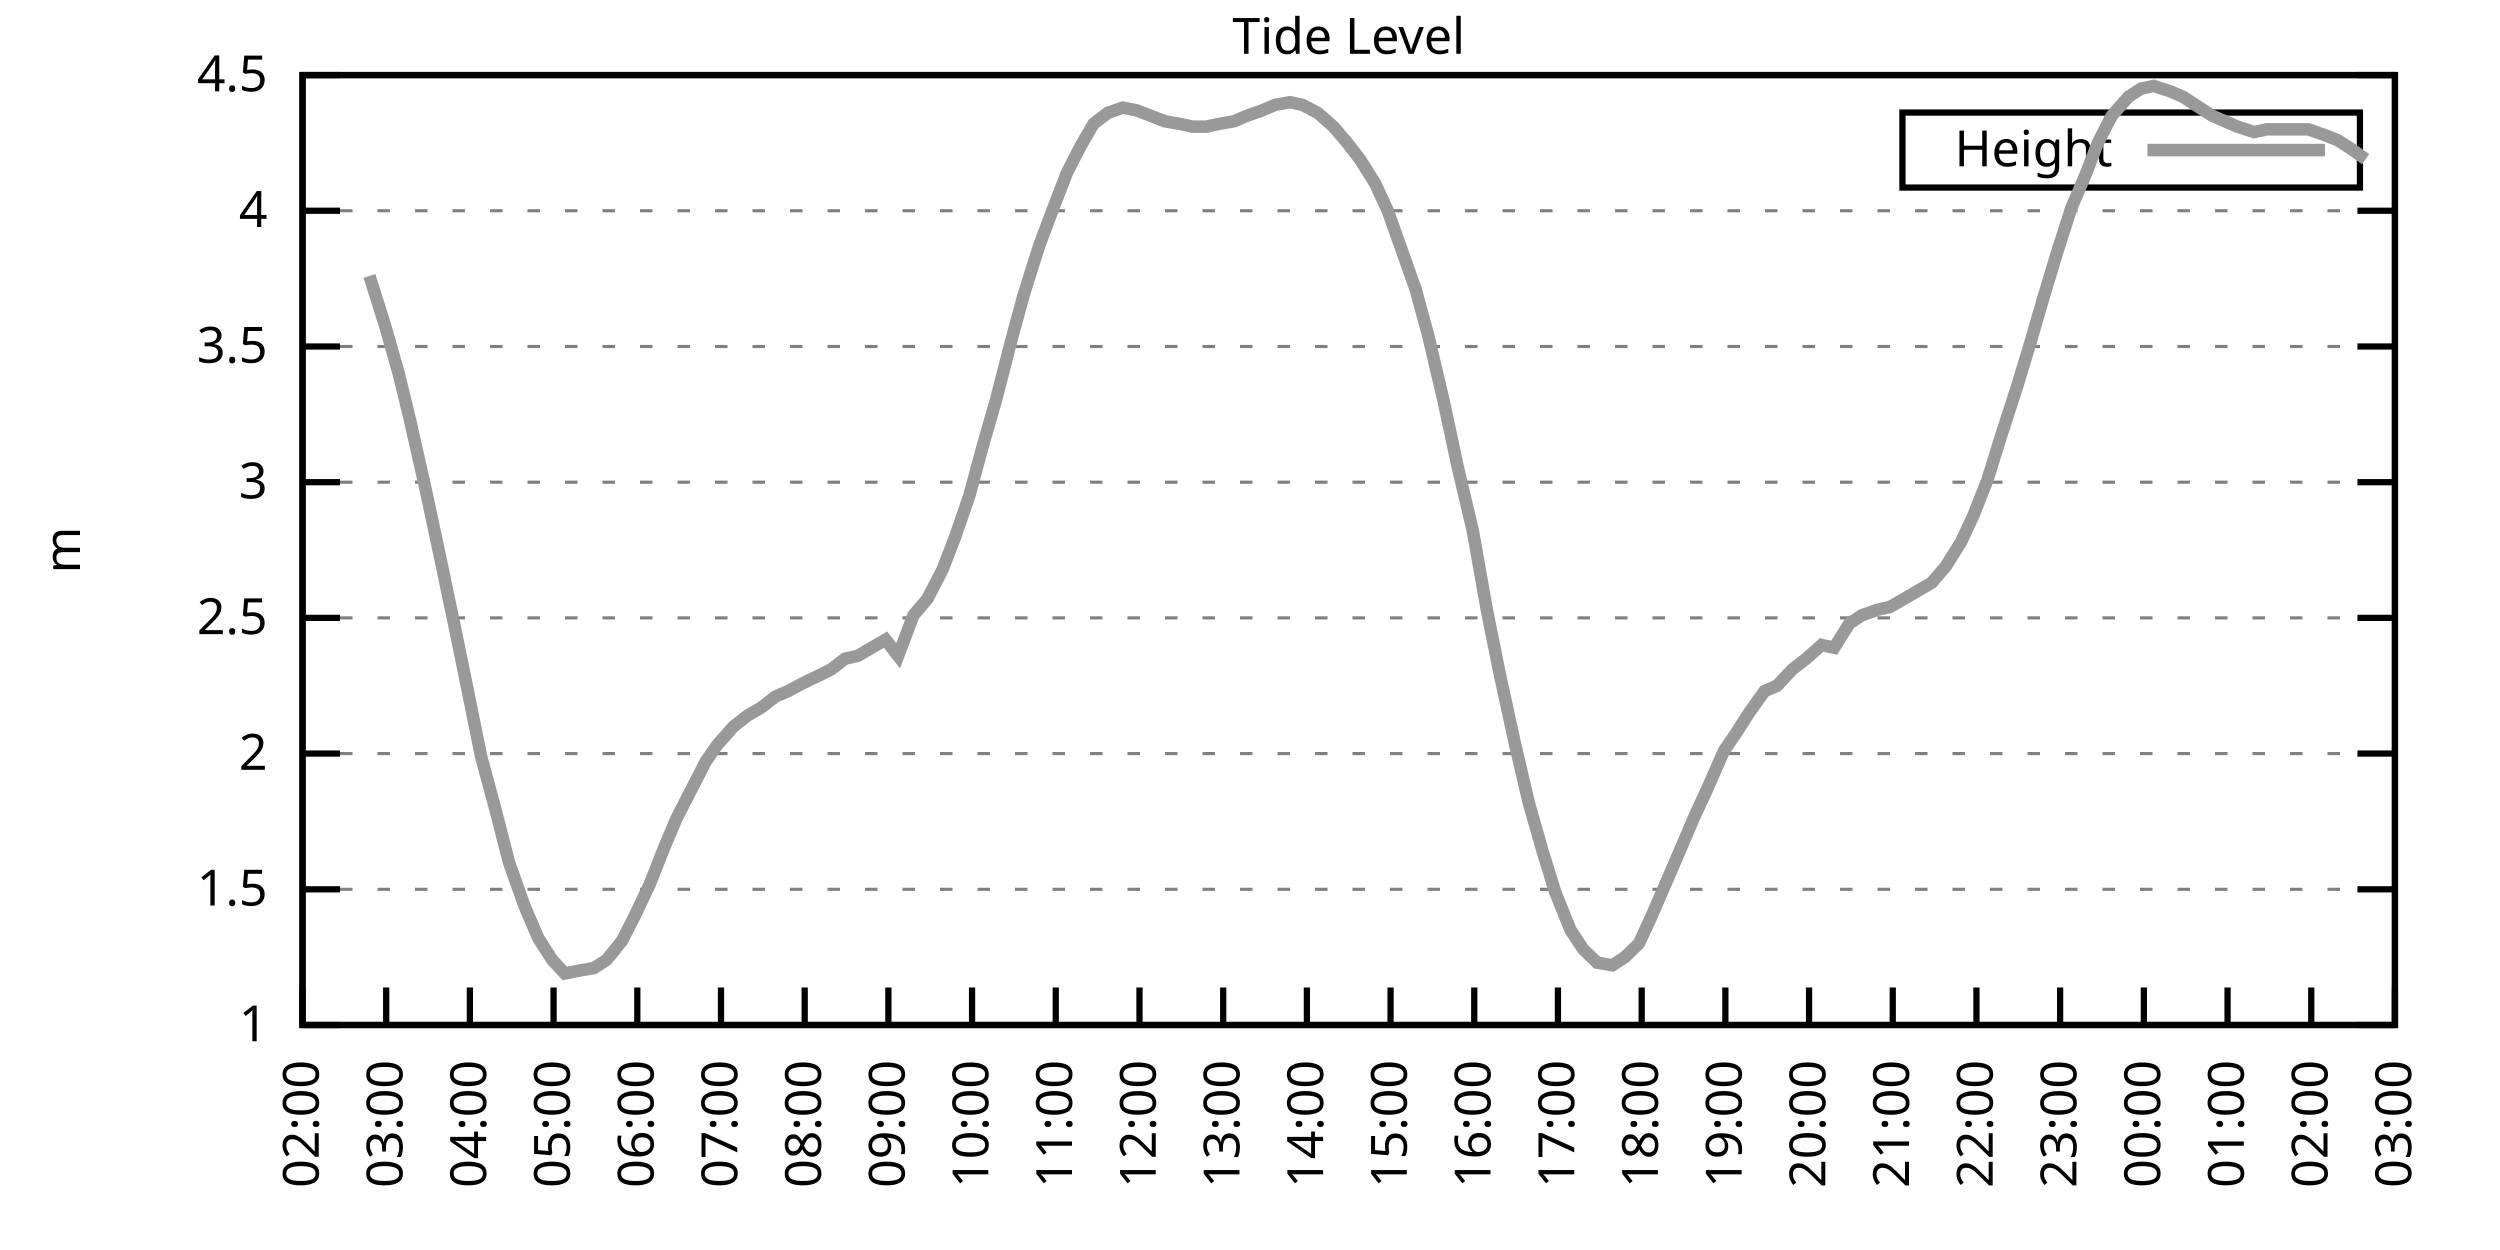
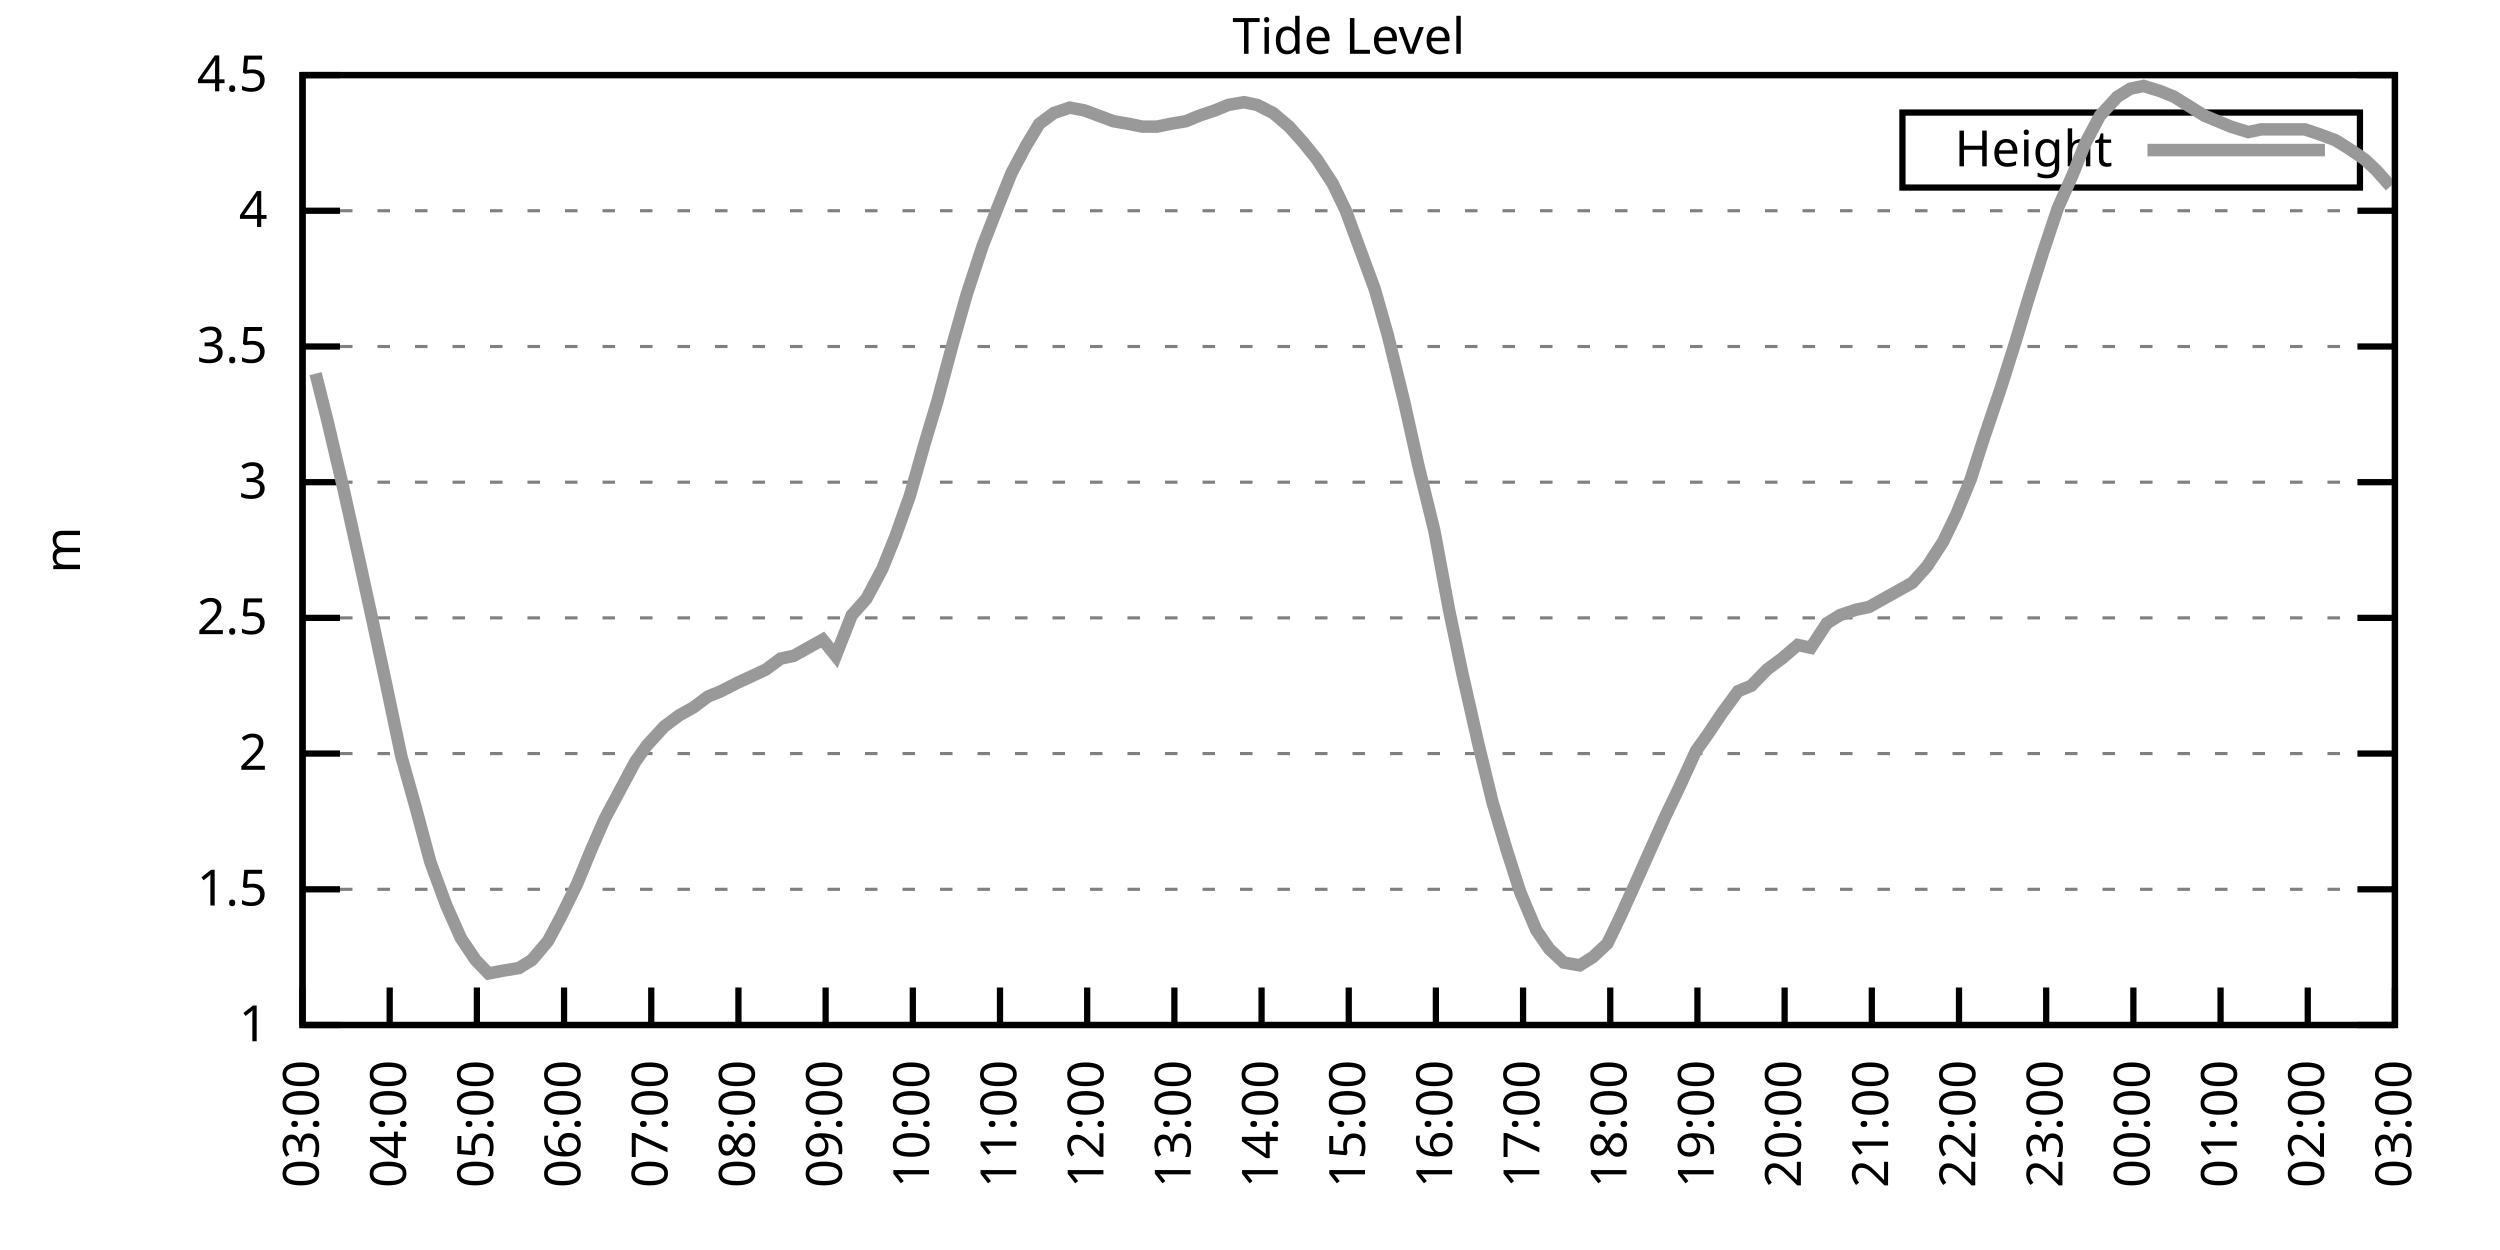
<svg xmlns="http://www.w3.org/2000/svg" xmlns:xlink="http://www.w3.org/1999/xlink" width="400" height="200" viewBox="0 0 400 200">
  <g id="gnuplot_canvas">
    <rect x="0" y="0" width="400" height="200" fill="none" />
    <defs>
      <circle id="gpDot" r="0.5" stroke-width="0.5" stroke="currentColor" />
      <path id="gpPt0" stroke-width="0.333" stroke="currentColor" d="M-1,0 h2 M0,-1 v2" />
      <path id="gpPt1" stroke-width="0.333" stroke="currentColor" d="M-1,-1 L1,1 M1,-1 L-1,1" />
      <path id="gpPt2" stroke-width="0.333" stroke="currentColor" d="M-1,0 L1,0 M0,-1 L0,1 M-1,-1 L1,1 M-1,1 L1,-1" />
      <rect id="gpPt3" stroke-width="0.333" stroke="currentColor" x="-1" y="-1" width="2" height="2" />
      <rect id="gpPt4" stroke-width="0.333" stroke="currentColor" fill="currentColor" x="-1" y="-1" width="2" height="2" />
      <circle id="gpPt5" stroke-width="0.333" stroke="currentColor" cx="0" cy="0" r="1" />
      <use xlink:href="#gpPt5" id="gpPt6" fill="currentColor" stroke="none" />
      <path id="gpPt7" stroke-width="0.333" stroke="currentColor" d="M0,-1.33 L-1.33,0.67 L1.33,0.67 z" />
      <use xlink:href="#gpPt7" id="gpPt8" fill="currentColor" stroke="none" />
      <use xlink:href="#gpPt7" id="gpPt9" stroke="currentColor" transform="rotate(180)" />
      <use xlink:href="#gpPt9" id="gpPt10" fill="currentColor" stroke="none" />
      <use xlink:href="#gpPt3" id="gpPt11" stroke="currentColor" transform="rotate(45)" />
      <use xlink:href="#gpPt11" id="gpPt12" fill="currentColor" stroke="none" />
      <path id="gpPt13" stroke-width="0.333" stroke="currentColor" d="M0,1.330 L1.265,0.411 L0.782,-1.067 L-0.782,-1.076 L-1.265,0.411 z" />
      <use xlink:href="#gpPt13" id="gpPt14" fill="currentColor" stroke="none" />
      <filter id="textbox" filterUnits="objectBoundingBox" x="0" y="0" height="1" width="1">
        <feFlood flood-color="white" flood-opacity="1" result="bgnd" />
        <feComposite in="SourceGraphic" in2="bgnd" operator="atop" />
      </filter>
      <filter id="greybox" filterUnits="objectBoundingBox" x="0" y="0" height="1" width="1">
        <feFlood flood-color="lightgrey" flood-opacity="1" result="grey" />
        <feComposite in="SourceGraphic" in2="grey" operator="atop" />
      </filter>
    </defs>
    <g fill="none" color="white" stroke="currentColor" stroke-width="1.00" stroke-linecap="butt" stroke-linejoin="miter">
</g>
    <g fill="none" color="black" stroke="currentColor" stroke-width="1.00" stroke-linecap="butt" stroke-linejoin="miter">
      <g stroke="none" shape-rendering="crispEdges">
        <polygon fill="rgb(255, 255, 255)" points="48.40,164.00 383.18,164.00 383.18,12.02 48.40,12.02 " />
      </g>
    </g>
    <g fill="none" color="black" stroke="currentColor" stroke-width="1.00" stroke-linecap="butt" stroke-linejoin="miter">
</g>
    <g fill="none" color="black" stroke="black" stroke-width="0.50" stroke-linecap="butt" stroke-linejoin="miter">
</g>
    <g fill="none" color="gray" stroke="currentColor" stroke-width="0.50" stroke-linecap="butt" stroke-linejoin="miter">
      <path stroke="gray" stroke-dasharray="2,4" class="gridline" d="M48.40,164.00 L383.19,164.00  " />
    </g>
    <g fill="none" color="gray" stroke="gray" stroke-width="1.00" stroke-linecap="butt" stroke-linejoin="miter">
</g>
    <g fill="none" color="black" stroke="currentColor" stroke-width="1.00" stroke-linecap="butt" stroke-linejoin="miter">
      <path stroke="black" d="M48.40,164.00 L54.40,164.00 M383.19,164.00 L377.19,164.00  " />
      <g transform="translate(42.80,166.60)" stroke="none" fill="black" font-family="Sans" font-size="8.00" text-anchor="end">
        <text>
          <tspan font-family="Sans"> 1</tspan>
        </text>
      </g>
    </g>
    <g fill="none" color="black" stroke="currentColor" stroke-width="1.00" stroke-linecap="butt" stroke-linejoin="miter">
</g>
    <g fill="none" color="black" stroke="black" stroke-width="0.50" stroke-linecap="butt" stroke-linejoin="miter">
</g>
    <g fill="none" color="gray" stroke="currentColor" stroke-width="0.50" stroke-linecap="butt" stroke-linejoin="miter">
      <path stroke="gray" stroke-dasharray="2,4" class="gridline" d="M48.40,142.29 L383.19,142.29  " />
    </g>
    <g fill="none" color="gray" stroke="gray" stroke-width="1.00" stroke-linecap="butt" stroke-linejoin="miter">
</g>
    <g fill="none" color="black" stroke="currentColor" stroke-width="1.00" stroke-linecap="butt" stroke-linejoin="miter">
      <path stroke="black" d="M48.40,142.29 L54.40,142.29 M383.19,142.29 L377.19,142.29  " />
      <g transform="translate(42.80,144.89)" stroke="none" fill="black" font-family="Sans" font-size="8.00" text-anchor="end">
        <text>
          <tspan font-family="Sans"> 1.5</tspan>
        </text>
      </g>
    </g>
    <g fill="none" color="black" stroke="currentColor" stroke-width="1.00" stroke-linecap="butt" stroke-linejoin="miter">
</g>
    <g fill="none" color="black" stroke="black" stroke-width="0.50" stroke-linecap="butt" stroke-linejoin="miter">
</g>
    <g fill="none" color="gray" stroke="currentColor" stroke-width="0.50" stroke-linecap="butt" stroke-linejoin="miter">
      <path stroke="gray" stroke-dasharray="2,4" class="gridline" d="M48.40,120.57 L383.19,120.57  " />
    </g>
    <g fill="none" color="gray" stroke="gray" stroke-width="1.00" stroke-linecap="butt" stroke-linejoin="miter">
</g>
    <g fill="none" color="black" stroke="currentColor" stroke-width="1.00" stroke-linecap="butt" stroke-linejoin="miter">
      <path stroke="black" d="M48.40,120.57 L54.40,120.57 M383.19,120.57 L377.19,120.57  " />
      <g transform="translate(42.80,123.17)" stroke="none" fill="black" font-family="Sans" font-size="8.00" text-anchor="end">
        <text>
          <tspan font-family="Sans"> 2</tspan>
        </text>
      </g>
    </g>
    <g fill="none" color="black" stroke="currentColor" stroke-width="1.00" stroke-linecap="butt" stroke-linejoin="miter">
</g>
    <g fill="none" color="black" stroke="black" stroke-width="0.50" stroke-linecap="butt" stroke-linejoin="miter">
</g>
    <g fill="none" color="gray" stroke="currentColor" stroke-width="0.50" stroke-linecap="butt" stroke-linejoin="miter">
      <path stroke="gray" stroke-dasharray="2,4" class="gridline" d="M48.40,98.86 L383.19,98.86  " />
    </g>
    <g fill="none" color="gray" stroke="gray" stroke-width="1.00" stroke-linecap="butt" stroke-linejoin="miter">
</g>
    <g fill="none" color="black" stroke="currentColor" stroke-width="1.00" stroke-linecap="butt" stroke-linejoin="miter">
      <path stroke="black" d="M48.40,98.86 L54.40,98.86 M383.19,98.86 L377.19,98.86  " />
      <g transform="translate(42.80,101.46)" stroke="none" fill="black" font-family="Sans" font-size="8.00" text-anchor="end">
        <text>
          <tspan font-family="Sans"> 2.5</tspan>
        </text>
      </g>
    </g>
    <g fill="none" color="black" stroke="currentColor" stroke-width="1.00" stroke-linecap="butt" stroke-linejoin="miter">
</g>
    <g fill="none" color="black" stroke="black" stroke-width="0.50" stroke-linecap="butt" stroke-linejoin="miter">
</g>
    <g fill="none" color="gray" stroke="currentColor" stroke-width="0.50" stroke-linecap="butt" stroke-linejoin="miter">
      <path stroke="gray" stroke-dasharray="2,4" class="gridline" d="M48.40,77.15 L383.19,77.15  " />
    </g>
    <g fill="none" color="gray" stroke="gray" stroke-width="1.00" stroke-linecap="butt" stroke-linejoin="miter">
</g>
    <g fill="none" color="black" stroke="currentColor" stroke-width="1.00" stroke-linecap="butt" stroke-linejoin="miter">
      <path stroke="black" d="M48.40,77.15 L54.40,77.15 M383.19,77.15 L377.19,77.15  " />
      <g transform="translate(42.80,79.75)" stroke="none" fill="black" font-family="Sans" font-size="8.00" text-anchor="end">
        <text>
          <tspan font-family="Sans"> 3</tspan>
        </text>
      </g>
    </g>
    <g fill="none" color="black" stroke="currentColor" stroke-width="1.00" stroke-linecap="butt" stroke-linejoin="miter">
</g>
    <g fill="none" color="black" stroke="black" stroke-width="0.50" stroke-linecap="butt" stroke-linejoin="miter">
</g>
    <g fill="none" color="gray" stroke="currentColor" stroke-width="0.50" stroke-linecap="butt" stroke-linejoin="miter">
      <path stroke="gray" stroke-dasharray="2,4" class="gridline" d="M48.40,55.44 L383.19,55.44  " />
    </g>
    <g fill="none" color="gray" stroke="gray" stroke-width="1.00" stroke-linecap="butt" stroke-linejoin="miter">
</g>
    <g fill="none" color="black" stroke="currentColor" stroke-width="1.00" stroke-linecap="butt" stroke-linejoin="miter">
      <path stroke="black" d="M48.40,55.44 L54.40,55.44 M383.19,55.44 L377.19,55.44  " />
      <g transform="translate(42.80,58.04)" stroke="none" fill="black" font-family="Sans" font-size="8.00" text-anchor="end">
        <text>
          <tspan font-family="Sans"> 3.5</tspan>
        </text>
      </g>
    </g>
    <g fill="none" color="black" stroke="currentColor" stroke-width="1.00" stroke-linecap="butt" stroke-linejoin="miter">
</g>
    <g fill="none" color="black" stroke="black" stroke-width="0.50" stroke-linecap="butt" stroke-linejoin="miter">
</g>
    <g fill="none" color="gray" stroke="currentColor" stroke-width="0.50" stroke-linecap="butt" stroke-linejoin="miter">
      <path stroke="gray" stroke-dasharray="2,4" class="gridline" d="M48.40,33.72 L383.19,33.72  " />
    </g>
    <g fill="none" color="gray" stroke="gray" stroke-width="1.00" stroke-linecap="butt" stroke-linejoin="miter">
</g>
    <g fill="none" color="black" stroke="currentColor" stroke-width="1.00" stroke-linecap="butt" stroke-linejoin="miter">
      <path stroke="black" d="M48.40,33.72 L54.40,33.72 M383.19,33.72 L377.19,33.72  " />
      <g transform="translate(42.80,36.32)" stroke="none" fill="black" font-family="Sans" font-size="8.00" text-anchor="end">
        <text>
          <tspan font-family="Sans"> 4</tspan>
        </text>
      </g>
    </g>
    <g fill="none" color="black" stroke="currentColor" stroke-width="1.00" stroke-linecap="butt" stroke-linejoin="miter">
</g>
    <g fill="none" color="black" stroke="black" stroke-width="0.50" stroke-linecap="butt" stroke-linejoin="miter">
</g>
    <g fill="none" color="gray" stroke="currentColor" stroke-width="0.50" stroke-linecap="butt" stroke-linejoin="miter">
      <path stroke="gray" stroke-dasharray="2,4" class="gridline" d="M48.40,12.01 L383.19,12.01  " />
    </g>
    <g fill="none" color="gray" stroke="gray" stroke-width="1.00" stroke-linecap="butt" stroke-linejoin="miter">
</g>
    <g fill="none" color="black" stroke="currentColor" stroke-width="1.00" stroke-linecap="butt" stroke-linejoin="miter">
      <path stroke="black" d="M48.40,12.01 L54.40,12.01 M383.19,12.01 L377.19,12.01  " />
      <g transform="translate(42.80,14.61)" stroke="none" fill="black" font-family="Sans" font-size="8.00" text-anchor="end">
        <text>
          <tspan font-family="Sans"> 4.5</tspan>
        </text>
      </g>
    </g>
    <g fill="none" color="black" stroke="currentColor" stroke-width="1.00" stroke-linecap="butt" stroke-linejoin="miter">
      <path stroke="black" d="M48.40,164.00 L48.40,158.00  " />
      <g transform="translate(51.00,169.60) rotate(270.00)" stroke="none" fill="black" font-family="Sans" font-size="8.00" text-anchor="end">
        <text>
-           <tspan font-family="Sans">02:00</tspan>
-         </text>
-       </g>
-     </g>
-     <g fill="none" color="black" stroke="currentColor" stroke-width="1.00" stroke-linecap="butt" stroke-linejoin="miter">
-       <path stroke="black" d="M61.79,164.00 L61.79,158.00  " />
-       <g transform="translate(64.39,169.60) rotate(270.00)" stroke="none" fill="black" font-family="Sans" font-size="8.00" text-anchor="end">
-         <text>
          <tspan font-family="Sans">03:00</tspan>
        </text>
      </g>
    </g>
    <g fill="none" color="black" stroke="currentColor" stroke-width="1.00" stroke-linecap="butt" stroke-linejoin="miter">
-       <path stroke="black" d="M75.18,164.00 L75.18,158.00  " />
-       <g transform="translate(77.78,169.60) rotate(270.00)" stroke="none" fill="black" font-family="Sans" font-size="8.00" text-anchor="end">
+       <path stroke="black" d="M62.35,164.00 L62.35,158.00  " />
+       <g transform="translate(64.95,169.60) rotate(270.00)" stroke="none" fill="black" font-family="Sans" font-size="8.00" text-anchor="end">
        <text>
          <tspan font-family="Sans">04:00</tspan>
        </text>
      </g>
    </g>
    <g fill="none" color="black" stroke="currentColor" stroke-width="1.00" stroke-linecap="butt" stroke-linejoin="miter">
-       <path stroke="black" d="M88.57,164.00 L88.57,158.00  " />
-       <g transform="translate(91.17,169.60) rotate(270.00)" stroke="none" fill="black" font-family="Sans" font-size="8.00" text-anchor="end">
+       <path stroke="black" d="M76.30,164.00 L76.30,158.00  " />
+       <g transform="translate(78.90,169.60) rotate(270.00)" stroke="none" fill="black" font-family="Sans" font-size="8.00" text-anchor="end">
        <text>
          <tspan font-family="Sans">05:00</tspan>
        </text>
      </g>
    </g>
    <g fill="none" color="black" stroke="currentColor" stroke-width="1.00" stroke-linecap="butt" stroke-linejoin="miter">
-       <path stroke="black" d="M101.97,164.00 L101.97,158.00  " />
-       <g transform="translate(104.57,169.60) rotate(270.00)" stroke="none" fill="black" font-family="Sans" font-size="8.00" text-anchor="end">
+       <path stroke="black" d="M90.25,164.00 L90.25,158.00  " />
+       <g transform="translate(92.85,169.60) rotate(270.00)" stroke="none" fill="black" font-family="Sans" font-size="8.00" text-anchor="end">
        <text>
          <tspan font-family="Sans">06:00</tspan>
        </text>
      </g>
    </g>
    <g fill="none" color="black" stroke="currentColor" stroke-width="1.00" stroke-linecap="butt" stroke-linejoin="miter">
-       <path stroke="black" d="M115.36,164.00 L115.36,158.00  " />
-       <g transform="translate(117.96,169.60) rotate(270.00)" stroke="none" fill="black" font-family="Sans" font-size="8.00" text-anchor="end">
+       <path stroke="black" d="M104.20,164.00 L104.20,158.00  " />
+       <g transform="translate(106.80,169.60) rotate(270.00)" stroke="none" fill="black" font-family="Sans" font-size="8.00" text-anchor="end">
        <text>
          <tspan font-family="Sans">07:00</tspan>
        </text>
      </g>
    </g>
    <g fill="none" color="black" stroke="currentColor" stroke-width="1.00" stroke-linecap="butt" stroke-linejoin="miter">
-       <path stroke="black" d="M128.75,164.00 L128.75,158.00  " />
-       <g transform="translate(131.35,169.60) rotate(270.00)" stroke="none" fill="black" font-family="Sans" font-size="8.00" text-anchor="end">
+       <path stroke="black" d="M118.15,164.00 L118.15,158.00  " />
+       <g transform="translate(120.75,169.60) rotate(270.00)" stroke="none" fill="black" font-family="Sans" font-size="8.00" text-anchor="end">
        <text>
          <tspan font-family="Sans">08:00</tspan>
        </text>
      </g>
    </g>
    <g fill="none" color="black" stroke="currentColor" stroke-width="1.00" stroke-linecap="butt" stroke-linejoin="miter">
-       <path stroke="black" d="M142.14,164.00 L142.14,158.00  " />
-       <g transform="translate(144.74,169.60) rotate(270.00)" stroke="none" fill="black" font-family="Sans" font-size="8.00" text-anchor="end">
+       <path stroke="black" d="M132.10,164.00 L132.10,158.00  " />
+       <g transform="translate(134.70,169.60) rotate(270.00)" stroke="none" fill="black" font-family="Sans" font-size="8.00" text-anchor="end">
        <text>
          <tspan font-family="Sans">09:00</tspan>
        </text>
      </g>
    </g>
    <g fill="none" color="black" stroke="currentColor" stroke-width="1.00" stroke-linecap="butt" stroke-linejoin="miter">
-       <path stroke="black" d="M155.53,164.00 L155.53,158.00  " />
-       <g transform="translate(158.13,169.60) rotate(270.00)" stroke="none" fill="black" font-family="Sans" font-size="8.00" text-anchor="end">
+       <path stroke="black" d="M146.05,164.00 L146.05,158.00  " />
+       <g transform="translate(148.65,169.60) rotate(270.00)" stroke="none" fill="black" font-family="Sans" font-size="8.00" text-anchor="end">
        <text>
          <tspan font-family="Sans">10:00</tspan>
        </text>
      </g>
    </g>
    <g fill="none" color="black" stroke="currentColor" stroke-width="1.00" stroke-linecap="butt" stroke-linejoin="miter">
-       <path stroke="black" d="M168.92,164.00 L168.92,158.00  " />
-       <g transform="translate(171.52,169.60) rotate(270.00)" stroke="none" fill="black" font-family="Sans" font-size="8.00" text-anchor="end">
+       <path stroke="black" d="M160.00,164.00 L160.00,158.00  " />
+       <g transform="translate(162.60,169.60) rotate(270.00)" stroke="none" fill="black" font-family="Sans" font-size="8.00" text-anchor="end">
        <text>
          <tspan font-family="Sans">11:00</tspan>
        </text>
      </g>
    </g>
    <g fill="none" color="black" stroke="currentColor" stroke-width="1.00" stroke-linecap="butt" stroke-linejoin="miter">
-       <path stroke="black" d="M182.32,164.00 L182.32,158.00  " />
-       <g transform="translate(184.92,169.60) rotate(270.00)" stroke="none" fill="black" font-family="Sans" font-size="8.00" text-anchor="end">
+       <path stroke="black" d="M173.95,164.00 L173.95,158.00  " />
+       <g transform="translate(176.55,169.60) rotate(270.00)" stroke="none" fill="black" font-family="Sans" font-size="8.00" text-anchor="end">
        <text>
          <tspan font-family="Sans">12:00</tspan>
        </text>
      </g>
    </g>
    <g fill="none" color="black" stroke="currentColor" stroke-width="1.00" stroke-linecap="butt" stroke-linejoin="miter">
-       <path stroke="black" d="M195.71,164.00 L195.71,158.00  " />
-       <g transform="translate(198.31,169.60) rotate(270.00)" stroke="none" fill="black" font-family="Sans" font-size="8.00" text-anchor="end">
+       <path stroke="black" d="M187.90,164.00 L187.90,158.00  " />
+       <g transform="translate(190.50,169.60) rotate(270.00)" stroke="none" fill="black" font-family="Sans" font-size="8.00" text-anchor="end">
        <text>
          <tspan font-family="Sans">13:00</tspan>
        </text>
      </g>
    </g>
    <g fill="none" color="black" stroke="currentColor" stroke-width="1.00" stroke-linecap="butt" stroke-linejoin="miter">
-       <path stroke="black" d="M209.10,164.00 L209.10,158.00  " />
-       <g transform="translate(211.70,169.60) rotate(270.00)" stroke="none" fill="black" font-family="Sans" font-size="8.00" text-anchor="end">
+       <path stroke="black" d="M201.85,164.00 L201.85,158.00  " />
+       <g transform="translate(204.45,169.60) rotate(270.00)" stroke="none" fill="black" font-family="Sans" font-size="8.00" text-anchor="end">
        <text>
          <tspan font-family="Sans">14:00</tspan>
        </text>
      </g>
    </g>
    <g fill="none" color="black" stroke="currentColor" stroke-width="1.00" stroke-linecap="butt" stroke-linejoin="miter">
-       <path stroke="black" d="M222.49,164.00 L222.49,158.00  " />
-       <g transform="translate(225.09,169.60) rotate(270.00)" stroke="none" fill="black" font-family="Sans" font-size="8.00" text-anchor="end">
+       <path stroke="black" d="M215.80,164.00 L215.80,158.00  " />
+       <g transform="translate(218.40,169.60) rotate(270.00)" stroke="none" fill="black" font-family="Sans" font-size="8.00" text-anchor="end">
        <text>
          <tspan font-family="Sans">15:00</tspan>
        </text>
      </g>
    </g>
    <g fill="none" color="black" stroke="currentColor" stroke-width="1.00" stroke-linecap="butt" stroke-linejoin="miter">
-       <path stroke="black" d="M235.88,164.00 L235.88,158.00  " />
-       <g transform="translate(238.48,169.60) rotate(270.00)" stroke="none" fill="black" font-family="Sans" font-size="8.00" text-anchor="end">
+       <path stroke="black" d="M229.74,164.00 L229.74,158.00  " />
+       <g transform="translate(232.34,169.60) rotate(270.00)" stroke="none" fill="black" font-family="Sans" font-size="8.00" text-anchor="end">
        <text>
          <tspan font-family="Sans">16:00</tspan>
        </text>
      </g>
    </g>
    <g fill="none" color="black" stroke="currentColor" stroke-width="1.00" stroke-linecap="butt" stroke-linejoin="miter">
-       <path stroke="black" d="M249.27,164.00 L249.27,158.00  " />
-       <g transform="translate(251.87,169.60) rotate(270.00)" stroke="none" fill="black" font-family="Sans" font-size="8.00" text-anchor="end">
+       <path stroke="black" d="M243.69,164.00 L243.69,158.00  " />
+       <g transform="translate(246.29,169.60) rotate(270.00)" stroke="none" fill="black" font-family="Sans" font-size="8.00" text-anchor="end">
        <text>
          <tspan font-family="Sans">17:00</tspan>
        </text>
      </g>
    </g>
    <g fill="none" color="black" stroke="currentColor" stroke-width="1.00" stroke-linecap="butt" stroke-linejoin="miter">
-       <path stroke="black" d="M262.67,164.00 L262.67,158.00  " />
-       <g transform="translate(265.27,169.60) rotate(270.00)" stroke="none" fill="black" font-family="Sans" font-size="8.00" text-anchor="end">
+       <path stroke="black" d="M257.64,164.00 L257.64,158.00  " />
+       <g transform="translate(260.24,169.60) rotate(270.00)" stroke="none" fill="black" font-family="Sans" font-size="8.00" text-anchor="end">
        <text>
          <tspan font-family="Sans">18:00</tspan>
        </text>
      </g>
    </g>
    <g fill="none" color="black" stroke="currentColor" stroke-width="1.00" stroke-linecap="butt" stroke-linejoin="miter">
-       <path stroke="black" d="M276.06,164.00 L276.06,158.00  " />
-       <g transform="translate(278.66,169.60) rotate(270.00)" stroke="none" fill="black" font-family="Sans" font-size="8.00" text-anchor="end">
+       <path stroke="black" d="M271.59,164.00 L271.59,158.00  " />
+       <g transform="translate(274.19,169.60) rotate(270.00)" stroke="none" fill="black" font-family="Sans" font-size="8.00" text-anchor="end">
        <text>
          <tspan font-family="Sans">19:00</tspan>
        </text>
      </g>
    </g>
    <g fill="none" color="black" stroke="currentColor" stroke-width="1.00" stroke-linecap="butt" stroke-linejoin="miter">
-       <path stroke="black" d="M289.45,164.00 L289.45,158.00  " />
-       <g transform="translate(292.05,169.60) rotate(270.00)" stroke="none" fill="black" font-family="Sans" font-size="8.00" text-anchor="end">
+       <path stroke="black" d="M285.54,164.00 L285.54,158.00  " />
+       <g transform="translate(288.14,169.60) rotate(270.00)" stroke="none" fill="black" font-family="Sans" font-size="8.00" text-anchor="end">
        <text>
          <tspan font-family="Sans">20:00</tspan>
        </text>
      </g>
    </g>
    <g fill="none" color="black" stroke="currentColor" stroke-width="1.00" stroke-linecap="butt" stroke-linejoin="miter">
-       <path stroke="black" d="M302.84,164.00 L302.84,158.00  " />
-       <g transform="translate(305.44,169.60) rotate(270.00)" stroke="none" fill="black" font-family="Sans" font-size="8.00" text-anchor="end">
+       <path stroke="black" d="M299.49,164.00 L299.49,158.00  " />
+       <g transform="translate(302.09,169.60) rotate(270.00)" stroke="none" fill="black" font-family="Sans" font-size="8.00" text-anchor="end">
        <text>
          <tspan font-family="Sans">21:00</tspan>
        </text>
      </g>
    </g>
    <g fill="none" color="black" stroke="currentColor" stroke-width="1.00" stroke-linecap="butt" stroke-linejoin="miter">
-       <path stroke="black" d="M316.23,164.00 L316.23,158.00  " />
-       <g transform="translate(318.83,169.60) rotate(270.00)" stroke="none" fill="black" font-family="Sans" font-size="8.00" text-anchor="end">
+       <path stroke="black" d="M313.44,164.00 L313.44,158.00  " />
+       <g transform="translate(316.04,169.60) rotate(270.00)" stroke="none" fill="black" font-family="Sans" font-size="8.00" text-anchor="end">
        <text>
          <tspan font-family="Sans">22:00</tspan>
        </text>
      </g>
    </g>
    <g fill="none" color="black" stroke="currentColor" stroke-width="1.00" stroke-linecap="butt" stroke-linejoin="miter">
-       <path stroke="black" d="M329.62,164.00 L329.62,158.00  " />
-       <g transform="translate(332.22,169.60) rotate(270.00)" stroke="none" fill="black" font-family="Sans" font-size="8.00" text-anchor="end">
+       <path stroke="black" d="M327.39,164.00 L327.39,158.00  " />
+       <g transform="translate(329.99,169.60) rotate(270.00)" stroke="none" fill="black" font-family="Sans" font-size="8.00" text-anchor="end">
        <text>
          <tspan font-family="Sans">23:00</tspan>
        </text>
      </g>
    </g>
    <g fill="none" color="black" stroke="currentColor" stroke-width="1.00" stroke-linecap="butt" stroke-linejoin="miter">
-       <path stroke="black" d="M343.02,164.00 L343.02,158.00  " />
-       <g transform="translate(345.62,169.60) rotate(270.00)" stroke="none" fill="black" font-family="Sans" font-size="8.00" text-anchor="end">
+       <path stroke="black" d="M341.34,164.00 L341.34,158.00  " />
+       <g transform="translate(343.94,169.60) rotate(270.00)" stroke="none" fill="black" font-family="Sans" font-size="8.00" text-anchor="end">
        <text>
          <tspan font-family="Sans">00:00</tspan>
        </text>
      </g>
    </g>
    <g fill="none" color="black" stroke="currentColor" stroke-width="1.00" stroke-linecap="butt" stroke-linejoin="miter">
-       <path stroke="black" d="M356.41,164.00 L356.41,158.00  " />
-       <g transform="translate(359.01,169.60) rotate(270.00)" stroke="none" fill="black" font-family="Sans" font-size="8.00" text-anchor="end">
+       <path stroke="black" d="M355.29,164.00 L355.29,158.00  " />
+       <g transform="translate(357.89,169.60) rotate(270.00)" stroke="none" fill="black" font-family="Sans" font-size="8.00" text-anchor="end">
        <text>
          <tspan font-family="Sans">01:00</tspan>
        </text>
      </g>
    </g>
    <g fill="none" color="black" stroke="currentColor" stroke-width="1.00" stroke-linecap="butt" stroke-linejoin="miter">
-       <path stroke="black" d="M369.80,164.00 L369.80,158.00  " />
-       <g transform="translate(372.40,169.60) rotate(270.00)" stroke="none" fill="black" font-family="Sans" font-size="8.00" text-anchor="end">
+       <path stroke="black" d="M369.24,164.00 L369.24,158.00  " />
+       <g transform="translate(371.84,169.60) rotate(270.00)" stroke="none" fill="black" font-family="Sans" font-size="8.00" text-anchor="end">
        <text>
          <tspan font-family="Sans">02:00</tspan>
        </text>
      </g>
    </g>
    <g fill="none" color="black" stroke="currentColor" stroke-width="1.00" stroke-linecap="butt" stroke-linejoin="miter">
      <path stroke="black" d="M383.19,164.00 L383.19,158.00  " />
      <g transform="translate(385.79,169.60) rotate(270.00)" stroke="none" fill="black" font-family="Sans" font-size="8.00" text-anchor="end">
        <text>
          <tspan font-family="Sans">03:00</tspan>
        </text>
      </g>
    </g>
    <g fill="none" color="black" stroke="currentColor" stroke-width="1.00" stroke-linecap="butt" stroke-linejoin="miter">
</g>
    <g fill="none" color="black" stroke="currentColor" stroke-width="1.00" stroke-linecap="butt" stroke-linejoin="miter">
      <path stroke="black" d="M48.40,12.01 L48.40,164.00 L383.19,164.00 L383.19,12.01 L48.40,12.01 Z  " />
    </g>
    <g fill="none" color="black" stroke="currentColor" stroke-width="1.00" stroke-linecap="butt" stroke-linejoin="miter">
</g>
    <g fill="none" color="black" stroke="currentColor" stroke-width="1.00" stroke-linecap="butt" stroke-linejoin="miter">
      <path stroke="black" d="M304.39,30.01 L304.39,18.01 L377.59,18.01 L377.59,30.01 L304.39,30.01 Z  " />
    </g>
    <g id="Tide_level_plot_1">
      <g fill="none" color="white" stroke="black" stroke-width="2.00" stroke-linecap="butt" stroke-linejoin="miter">
</g>
      <g fill="none" color="black" stroke="currentColor" stroke-width="2.00" stroke-linecap="butt" stroke-linejoin="miter">
        <g transform="translate(337.99,26.61)" stroke="none" fill="black" font-family="Sans" font-size="8.00" text-anchor="end">
          <text>
            <tspan font-family="Sans">Height</tspan>
          </text>
        </g>
      </g>
      <g fill="none" color="black" stroke="currentColor" stroke-width="2.00" stroke-linecap="butt" stroke-linejoin="miter">
-         <path stroke="rgb(153, 153, 153)" d="M343.59,24.01 L371.99,24.01 M59.11,44.15 L61.57,51.96 L63.80,59.78 L65.59,67.16 L68.04,78.02 L70.27,88.44   L72.73,100.16 L74.51,108.85 L76.97,121.01 L79.20,129.26 L81.43,137.94 L83.89,144.89 L86.12,150.10 L88.35,153.58   L90.36,155.75 L92.59,155.31 L95.05,154.88 L97.06,153.58 L99.51,150.54 L101.52,146.63 L103.98,141.42 L106.21,135.77   L108.22,131.00 L110.67,126.22 L112.90,121.88 L114.69,119.27 L117.37,116.23 L119.60,114.49 L121.83,113.19 L124.06,111.45   L126.07,110.59 L128.53,109.28 L130.31,108.42 L132.99,107.11 L135.22,105.38 L137.23,104.94 L139.46,103.64 L141.69,102.34   L143.70,104.94 L146.16,98.43 L148.39,95.82 L150.85,91.04 L152.85,85.83 L155.09,79.32 L157.32,71.07 L159.33,64.12   L161.78,54.57 L163.79,47.18 L166.25,39.37 L168.70,32.85 L170.71,27.64 L172.94,23.30 L174.95,19.83 L177.18,18.09   L179.64,17.22 L181.87,17.66 L184.10,18.52 L186.33,19.39 L188.79,19.83 L190.80,20.26 L193.03,20.26 L195.04,19.83   L197.49,19.39 L199.50,18.52 L201.96,17.66 L203.97,16.79 L206.42,16.35 L208.43,16.79 L210.88,18.09 L213.34,20.26   L215.57,22.87 L217.58,25.47 L220.04,29.38 L222.04,33.72 L224.05,39.37 L226.51,46.32 L228.52,53.70 L230.97,64.12   L233.20,74.54 L235.66,84.97 L237.89,97.56 L239.90,107.55 L242.36,118.84 L244.59,128.39 L246.82,136.21 L248.83,142.72   L251.28,148.80 L253.29,151.84 L255.52,154.01 L257.98,154.45 L259.99,153.14 L262.22,150.97 L264.23,146.63 L266.68,140.98   L268.92,135.77 L271.15,130.56 L273.16,126.22 L275.83,120.14 L277.62,117.53 L279.85,114.06 L282.31,110.59 L284.32,109.72   L286.77,107.11 L289.00,105.38 L291.46,103.20 L293.47,103.64 L295.92,99.73 L297.93,98.43 L300.39,97.56 L302.39,97.12   L304.63,95.82 L306.86,94.52 L309.09,93.22 L311.32,90.61 L313.78,86.70 L315.79,82.36 L318.02,76.71 L320.03,70.20   L322.70,61.95 L324.94,54.57 L326.95,47.62 L329.18,40.24 L331.41,33.29 L333.64,28.08 L335.65,22.87 L337.88,18.52   L340.56,15.48 L342.57,14.18 L344.58,13.75 L347.26,14.62 L349.26,15.48 L353.95,18.52 L355.96,19.39 L357.97,20.26   L360.65,21.13 L362.66,20.70 L364.89,20.70 L367.12,20.70 L369.35,20.70 L371.81,21.56 L374.04,22.43 L376.05,23.73   L378.50,25.47  " />
+         <path stroke="rgb(153, 153, 153)" d="M343.59,24.01 L371.99,24.01 M50.49,59.78 L52.35,67.16 L54.91,78.02 L57.23,88.44 L59.79,100.16 L61.65,108.85   L64.21,121.01 L66.53,129.26 L68.86,137.94 L71.42,144.89 L73.74,150.10 L76.07,153.58 L78.16,155.75 L80.48,155.31   L83.04,154.88 L85.13,153.58 L87.69,150.54 L89.78,146.63 L92.34,141.42 L94.67,135.77 L96.76,131.00 L99.32,126.22   L101.64,121.88 L103.50,119.27 L106.29,116.23 L108.62,114.49 L110.94,113.19 L113.27,111.45 L115.36,110.59 L117.92,109.28   L119.78,108.42 L122.57,107.11 L124.89,105.38 L126.98,104.94 L129.31,103.64 L131.63,102.34 L133.72,104.94 L136.28,98.43   L138.61,95.82 L141.16,91.04 L143.26,85.83 L145.58,79.32 L147.91,71.07 L150.00,64.12 L152.56,54.57 L154.65,47.18   L157.21,39.37 L159.76,32.85 L161.86,27.64 L164.18,23.30 L166.27,19.83 L168.60,18.09 L171.16,17.22 L173.48,17.66   L175.81,18.52 L178.13,19.39 L180.69,19.83 L182.78,20.26 L185.11,20.26 L187.20,19.83 L189.76,19.39 L191.85,18.52   L194.41,17.66 L196.50,16.79 L199.06,16.35 L201.15,16.79 L203.71,18.09 L206.26,20.26 L208.59,22.87 L210.68,25.47   L213.24,29.38 L215.33,33.72 L217.42,39.37 L219.98,46.32 L222.07,53.70 L224.63,64.12 L226.95,74.54 L229.51,84.97   L231.84,97.56 L233.93,107.55 L236.49,118.84 L238.81,128.39 L241.14,136.21 L243.23,142.72 L245.79,148.80 L247.88,151.84   L250.20,154.01 L252.76,154.45 L254.85,153.14 L257.18,150.97 L259.27,146.63 L261.83,140.98 L264.15,135.77 L266.48,130.56   L268.57,126.22 L271.36,120.14 L273.22,117.53 L275.55,114.06 L278.10,110.59 L280.20,109.72 L282.75,107.11 L285.08,105.38   L287.64,103.20 L289.73,103.64 L292.29,99.73 L294.38,98.43 L296.94,97.56 L299.03,97.12 L301.35,95.82 L303.68,94.52   L306.00,93.22 L308.33,90.61 L310.88,86.70 L312.98,82.36 L315.30,76.71 L317.39,70.20 L320.18,61.95 L322.51,54.57   L324.60,47.62 L326.93,40.24 L329.25,33.29 L331.58,28.08 L333.67,22.87 L335.99,18.52 L338.78,15.48 L340.88,14.18   L342.97,13.75 L345.76,14.62 L347.85,15.48 L352.73,18.52 L354.83,19.39 L356.92,20.26 L359.71,21.13 L361.80,20.70   L364.13,20.70 L366.45,20.70 L368.78,20.70 L371.33,21.56 L373.66,22.43 L375.75,23.73 L378.31,25.47 L380.17,27.21   L382.49,29.81  " />
      </g>
    </g>
    <g fill="none" color="black" stroke="currentColor" stroke-width="2.00" stroke-linecap="butt" stroke-linejoin="miter">
</g>
    <g fill="none" color="black" stroke="black" stroke-width="1.00" stroke-linecap="butt" stroke-linejoin="miter">
</g>
    <g fill="none" color="black" stroke="currentColor" stroke-width="1.00" stroke-linecap="butt" stroke-linejoin="miter">
      <path stroke="black" d="M48.40,12.01 L48.40,164.00 L383.19,164.00 L383.19,12.01 L48.40,12.01 Z  " />
      <g transform="translate(12.80,88.01) rotate(270.00)" stroke="none" fill="black" font-family="Sans" font-size="8.00" text-anchor="middle">
        <text>
          <tspan font-family="Sans">m</tspan>
        </text>
      </g>
    </g>
    <g fill="none" color="black" stroke="currentColor" stroke-width="1.00" stroke-linecap="butt" stroke-linejoin="miter">
</g>
    <g fill="none" color="black" stroke="currentColor" stroke-width="1.00" stroke-linecap="butt" stroke-linejoin="miter">
      <g transform="translate(215.79,8.61)" stroke="none" fill="black" font-family="Sans" font-size="8.00" text-anchor="middle">
        <text>
          <tspan font-family="Sans">Tide Level</tspan>
        </text>
      </g>
    </g>
    <g fill="none" color="black" stroke="currentColor" stroke-width="1.00" stroke-linecap="butt" stroke-linejoin="miter">
</g>
  </g>
</svg>
